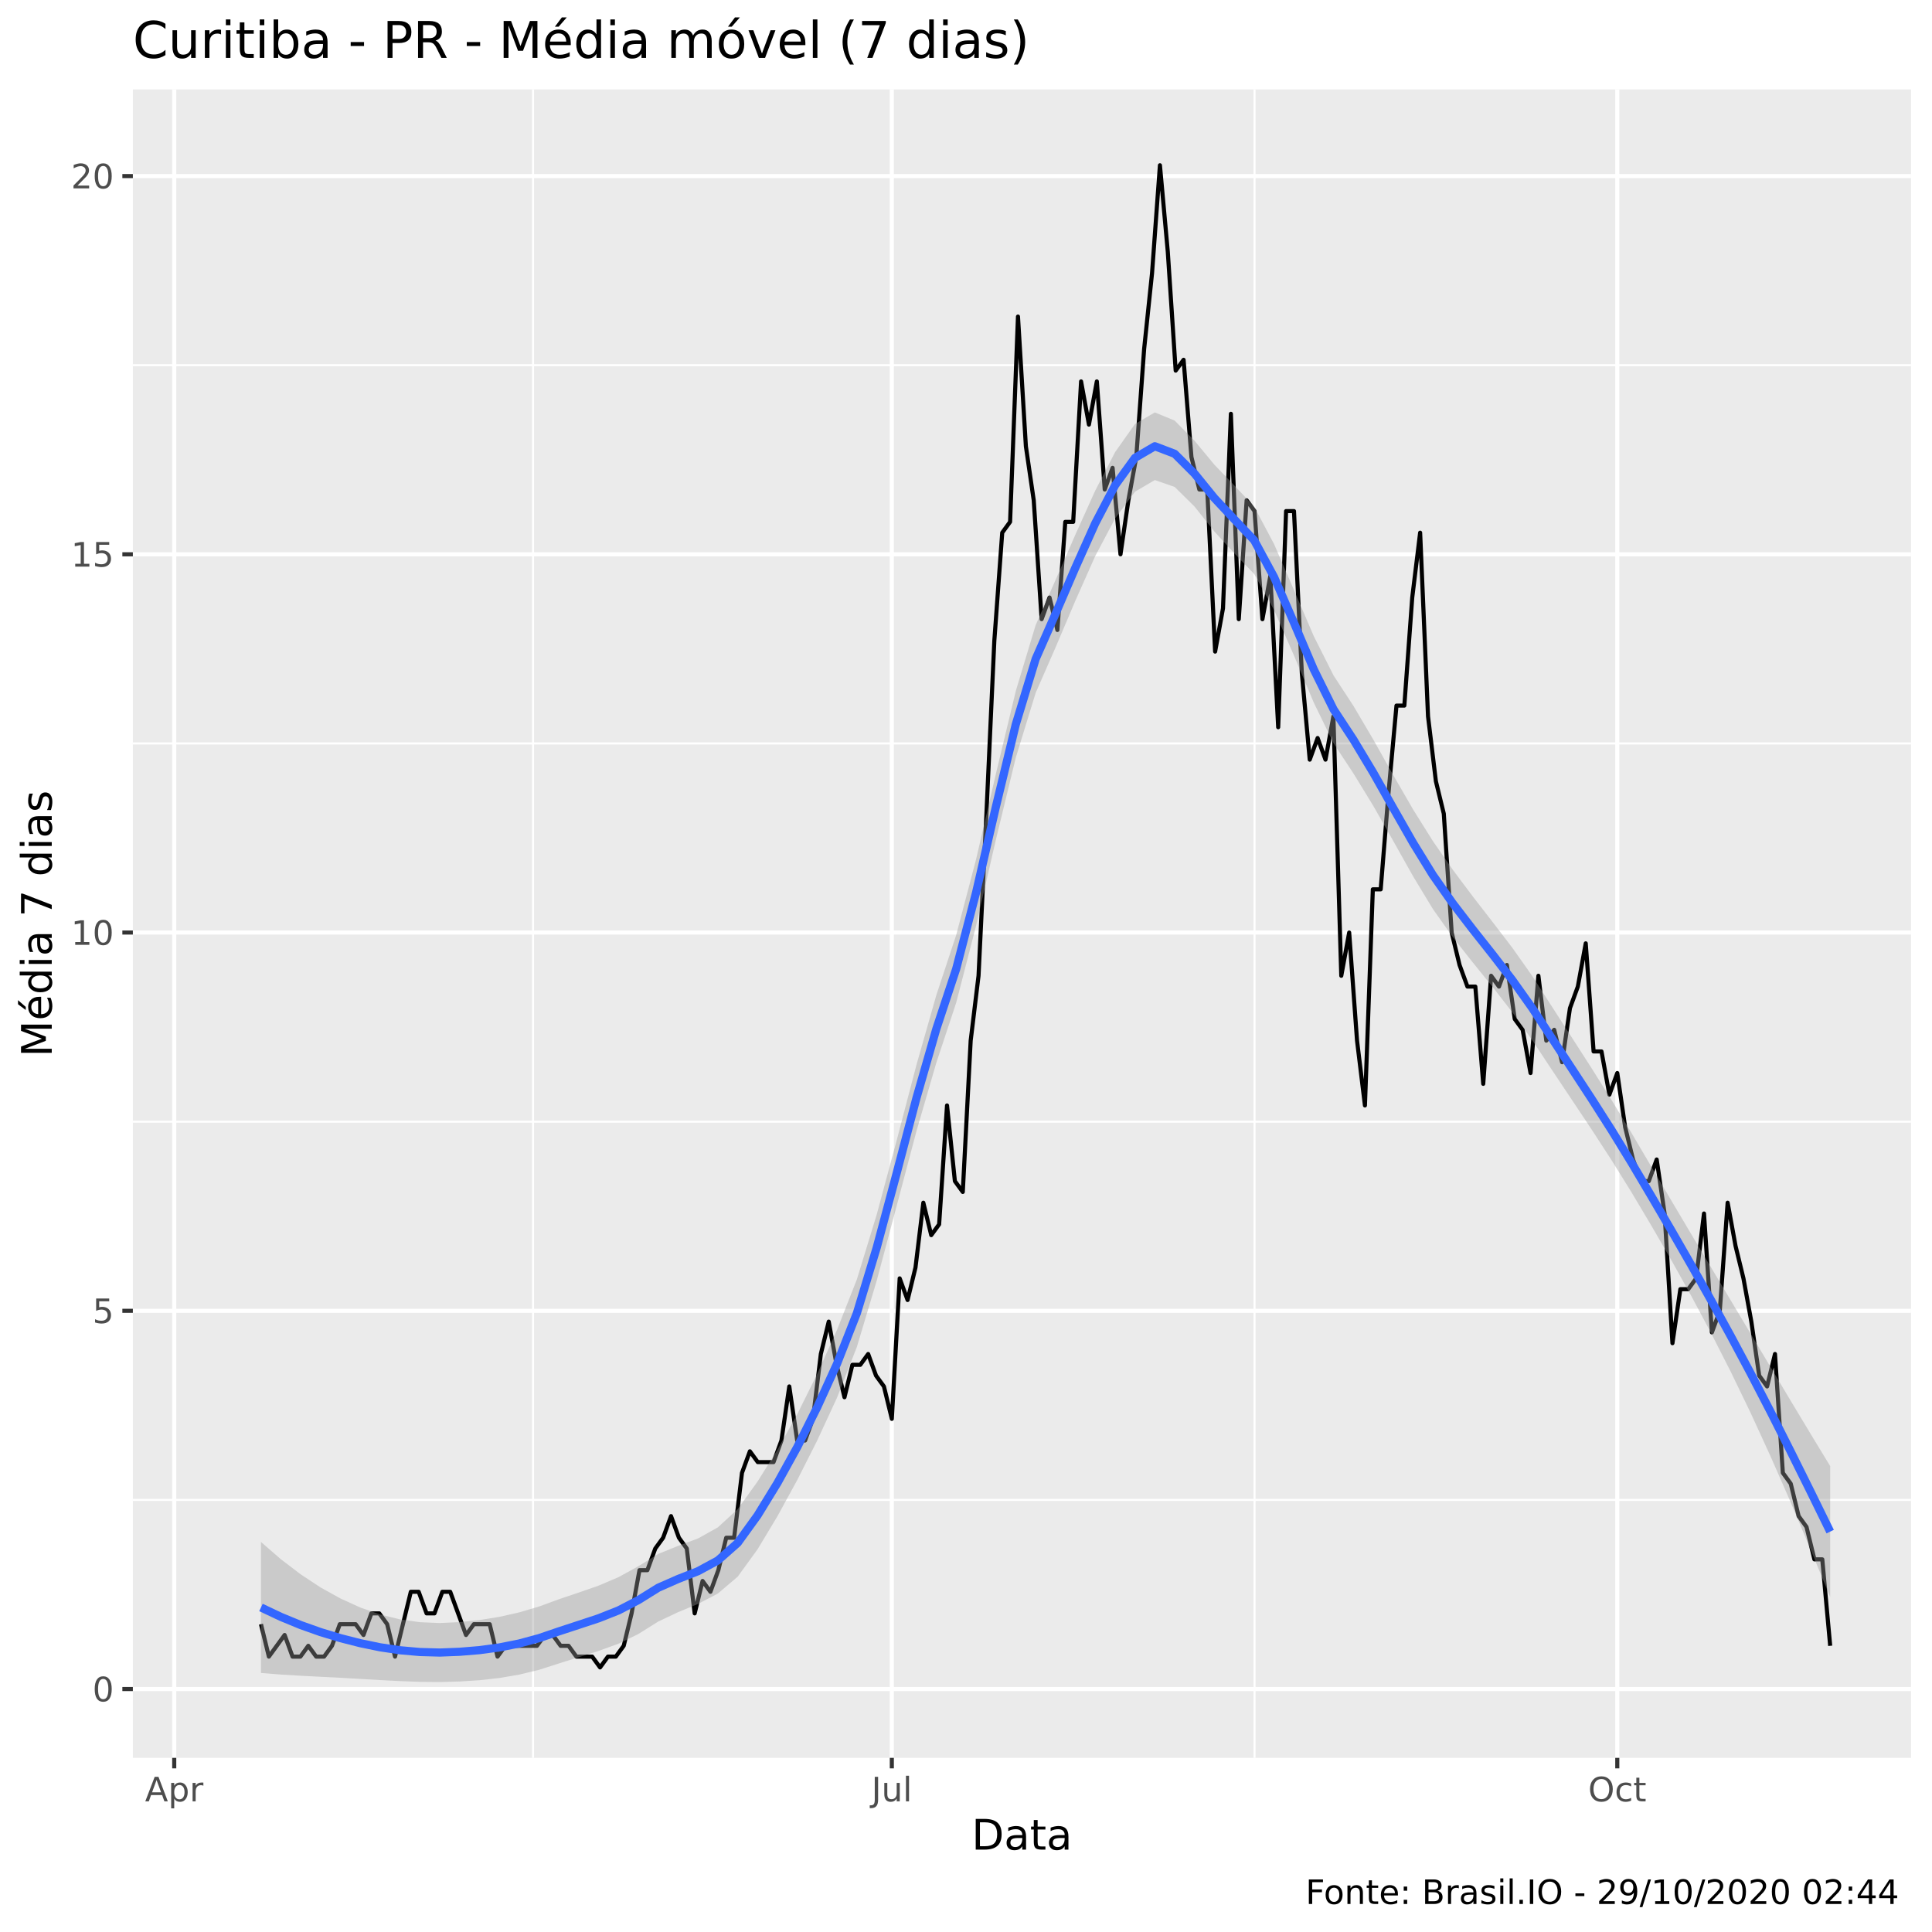
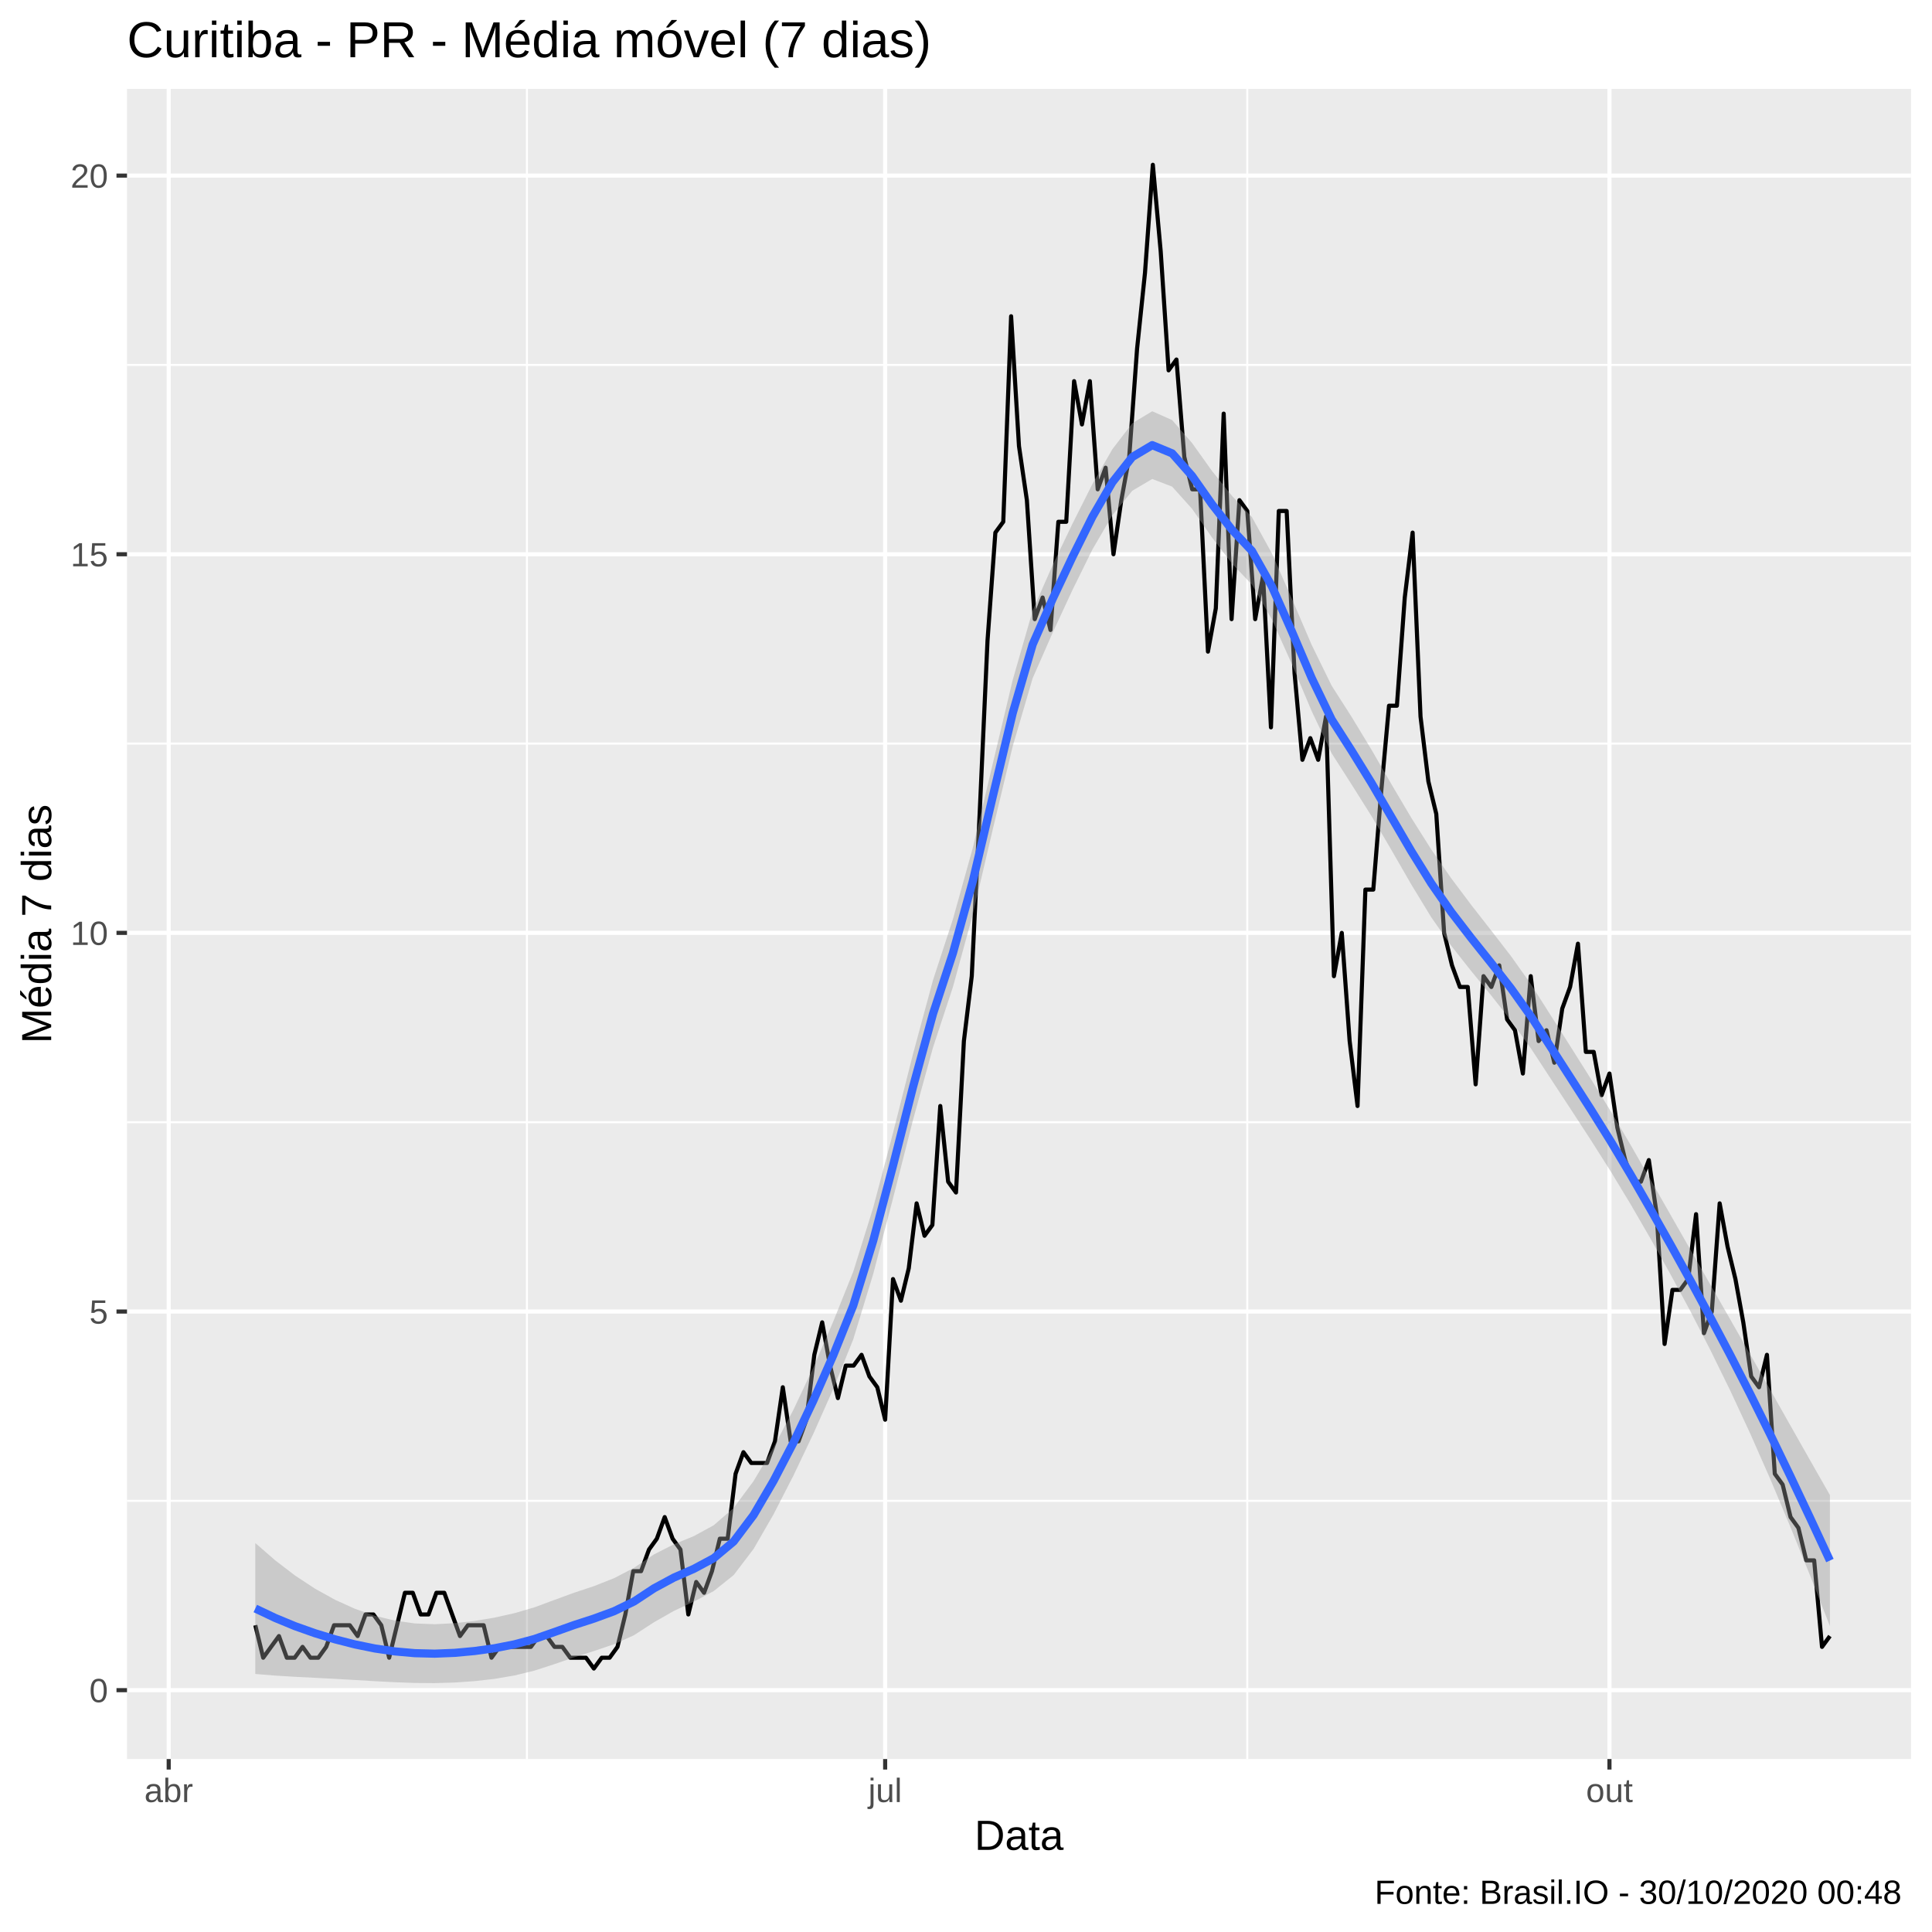
<svg xmlns="http://www.w3.org/2000/svg" viewBox="0 0 504.00 504.00">
  <defs>
    <style type="text/css">
    line, polyline, polygon, path, rect, circle {
      fill: none;
      stroke: #000000;
      stroke-linecap: round;
      stroke-linejoin: round;
      stroke-miterlimit: 10.00;
    }
  </style>
  </defs>
  <rect width="100%" height="100%" style="stroke: none; fill: #FFFFFF;" />
-   <rect x="0" y="0.00" width="504.00" height="504.00" style="stroke-width: 1.07; stroke: #FFFFFF; fill: #FFFFFF;" />
+   <rect x="0.00" y="0.00" width="504.00" height="504.00" style="stroke-width: 1.07; stroke: #FFFFFF; fill: #FFFFFF;" />
  <defs>
-     <clipPath id="cpMzQuNjZ8NDk4LjUyfDQ1OC41N3wyMy4zMw==">
-       <rect x="34.66" y="23.33" width="463.87" height="435.24" />
+     <clipPath id="cpMzMuMTN8NDk4LjUyfDQ1OC44OHwyMy4xOQ==">
+       <rect x="33.13" y="23.19" width="465.39" height="435.69" />
    </clipPath>
  </defs>
-   <rect x="34.66" y="23.33" width="463.87" height="435.24" style="stroke-width: 1.07; stroke: none; fill: #EBEBEB;" clip-path="url(#cpMzQuNjZ8NDk4LjUyfDQ1OC41N3wyMy4zMw==)" />
-   <polyline points="34.66,391.28 498.52,391.28 " style="stroke-width: 0.53; stroke: #FFFFFF; stroke-linecap: butt;" clip-path="url(#cpMzQuNjZ8NDk4LjUyfDQ1OC41N3wyMy4zMw==)" />
-   <polyline points="34.66,292.61 498.52,292.61 " style="stroke-width: 0.53; stroke: #FFFFFF; stroke-linecap: butt;" clip-path="url(#cpMzQuNjZ8NDk4LjUyfDQ1OC41N3wyMy4zMw==)" />
-   <polyline points="34.66,193.94 498.52,193.94 " style="stroke-width: 0.53; stroke: #FFFFFF; stroke-linecap: butt;" clip-path="url(#cpMzQuNjZ8NDk4LjUyfDQ1OC41N3wyMy4zMw==)" />
-   <polyline points="34.66,95.27 498.52,95.27 " style="stroke-width: 0.53; stroke: #FFFFFF; stroke-linecap: butt;" clip-path="url(#cpMzQuNjZ8NDk4LjUyfDQ1OC41N3wyMy4zMw==)" />
-   <polyline points="139.05,458.57 139.05,23.33 " style="stroke-width: 0.53; stroke: #FFFFFF; stroke-linecap: butt;" clip-path="url(#cpMzQuNjZ8NDk4LjUyfDQ1OC41N3wyMy4zMw==)" />
-   <polyline points="327.27,458.57 327.27,23.33 " style="stroke-width: 0.53; stroke: #FFFFFF; stroke-linecap: butt;" clip-path="url(#cpMzQuNjZ8NDk4LjUyfDQ1OC41N3wyMy4zMw==)" />
-   <polyline points="34.66,440.62 498.52,440.62 " style="stroke-width: 1.07; stroke: #FFFFFF; stroke-linecap: butt;" clip-path="url(#cpMzQuNjZ8NDk4LjUyfDQ1OC41N3wyMy4zMw==)" />
-   <polyline points="34.66,341.95 498.52,341.95 " style="stroke-width: 1.07; stroke: #FFFFFF; stroke-linecap: butt;" clip-path="url(#cpMzQuNjZ8NDk4LjUyfDQ1OC41N3wyMy4zMw==)" />
-   <polyline points="34.66,243.27 498.52,243.27 " style="stroke-width: 1.07; stroke: #FFFFFF; stroke-linecap: butt;" clip-path="url(#cpMzQuNjZ8NDk4LjUyfDQ1OC41N3wyMy4zMw==)" />
-   <polyline points="34.66,144.60 498.52,144.60 " style="stroke-width: 1.07; stroke: #FFFFFF; stroke-linecap: butt;" clip-path="url(#cpMzQuNjZ8NDk4LjUyfDQ1OC41N3wyMy4zMw==)" />
-   <polyline points="34.66,45.93 498.52,45.93 " style="stroke-width: 1.07; stroke: #FFFFFF; stroke-linecap: butt;" clip-path="url(#cpMzQuNjZ8NDk4LjUyfDQ1OC41N3wyMy4zMw==)" />
-   <polyline points="45.45,458.57 45.45,23.33 " style="stroke-width: 1.07; stroke: #FFFFFF; stroke-linecap: butt;" clip-path="url(#cpMzQuNjZ8NDk4LjUyfDQ1OC41N3wyMy4zMw==)" />
-   <polyline points="232.65,458.57 232.65,23.33 " style="stroke-width: 1.07; stroke: #FFFFFF; stroke-linecap: butt;" clip-path="url(#cpMzQuNjZ8NDk4LjUyfDQ1OC41N3wyMy4zMw==)" />
-   <polyline points="421.90,458.57 421.90,23.33 " style="stroke-width: 1.07; stroke: #FFFFFF; stroke-linecap: butt;" clip-path="url(#cpMzQuNjZ8NDk4LjUyfDQ1OC41N3wyMy4zMw==)" />
-   <polyline points="68.08,423.70 70.14,432.16 72.20,429.34 74.25,426.52 76.31,432.16 78.37,432.16 80.42,429.34 82.48,432.16 84.54,432.16 86.60,429.34 88.65,423.70 90.71,423.70 92.77,423.70 94.82,426.52 96.88,420.88 98.94,420.88 101.00,423.70 103.05,432.16 105.11,423.70 107.17,415.25 109.22,415.25 111.28,420.88 113.34,420.88 115.39,415.25 117.45,415.25 119.51,420.88 121.57,426.52 123.62,423.70 125.68,423.70 127.74,423.70 129.79,432.16 131.85,429.34 133.91,429.34 135.97,429.34 138.02,429.34 140.08,429.34 142.14,426.52 144.19,426.52 146.25,429.34 148.31,429.34 150.36,432.16 152.42,432.16 154.48,432.16 156.54,434.98 158.59,432.16 160.65,432.16 162.71,429.34 164.76,420.88 166.82,409.61 168.88,409.61 170.94,403.97 172.99,401.15 175.05,395.51 177.11,401.15 179.16,403.97 181.22,420.88 183.28,412.43 185.33,415.25 187.39,409.61 189.45,401.15 191.51,401.15 193.56,384.23 195.62,378.60 197.68,381.42 199.73,381.42 201.79,381.42 203.85,375.78 205.90,361.68 207.96,375.78 210.02,375.78 212.08,370.14 214.13,353.22 216.19,344.77 218.25,356.04 220.30,364.50 222.36,356.04 224.42,356.04 226.48,353.22 228.53,358.86 230.59,361.68 232.65,370.14 234.70,333.49 236.76,339.13 238.82,330.67 240.87,313.75 242.93,322.21 244.99,319.39 247.05,288.38 249.10,308.12 251.16,310.94 253.22,271.47 255.27,254.55 257.33,212.26 259.39,167.16 261.45,138.96 263.50,136.14 265.56,82.58 267.62,116.41 269.67,130.51 271.73,161.52 273.79,155.88 275.84,164.34 277.90,136.14 279.96,136.14 282.02,99.50 284.07,110.77 286.13,99.50 288.19,127.69 290.24,122.05 292.30,144.60 294.36,130.51 296.42,119.23 298.47,91.04 300.53,71.30 302.59,43.11 304.64,65.66 306.70,96.68 308.76,93.86 310.81,119.23 312.87,127.69 314.93,127.69 316.99,169.98 319.04,158.70 321.10,107.95 323.16,161.52 325.21,130.51 327.27,133.33 329.33,161.52 331.39,150.24 333.44,189.71 335.50,133.33 337.56,133.33 339.61,175.61 341.67,198.17 343.73,192.53 345.78,198.17 347.84,186.89 349.90,254.55 351.96,243.27 354.01,271.47 356.07,288.38 358.13,232.00 360.18,232.00 362.24,206.62 364.30,184.07 366.35,184.07 368.41,155.88 370.47,138.96 372.53,186.89 374.58,203.81 376.64,212.26 378.70,243.27 380.75,251.73 382.81,257.37 384.87,257.37 386.93,282.74 388.98,254.55 391.04,257.37 393.10,251.73 395.15,265.83 397.21,268.65 399.27,279.92 401.32,254.55 403.38,271.47 405.44,268.65 407.50,277.10 409.55,263.01 411.61,257.37 413.67,246.09 415.72,274.29 417.78,274.29 419.84,285.56 421.90,279.92 423.95,294.02 426.01,302.48 428.07,308.12 430.12,308.12 432.18,302.48 434.24,316.57 436.29,350.40 438.35,336.31 440.41,336.31 442.47,333.49 444.52,316.57 446.58,347.58 448.64,341.95 450.69,313.75 452.75,325.03 454.81,333.49 456.87,344.77 458.92,358.86 460.98,361.68 463.04,353.22 465.09,384.23 467.15,387.05 469.21,395.51 471.26,398.33 473.32,406.79 475.38,406.79 477.44,429.34 " style="stroke-width: 1.07; stroke-linecap: butt;" clip-path="url(#cpMzQuNjZ8NDk4LjUyfDQ1OC41N3wyMy4zMw==)" />
-   <polygon points="68.08,402.25 73.26,406.75 78.45,410.70 83.63,414.12 88.81,416.99 93.99,419.35 99.17,421.17 104.35,422.45 109.54,423.18 114.72,423.40 119.90,423.16 125.08,422.62 130.26,421.79 135.44,420.62 140.63,419.09 145.81,417.19 150.99,415.44 156.17,413.64 161.35,411.43 166.53,408.59 171.72,405.37 176.90,403.27 182.08,401.34 187.26,398.45 192.44,393.69 197.62,386.49 202.81,378.19 207.99,368.90 213.17,358.46 218.35,346.93 223.53,333.76 228.71,316.83 233.90,297.55 239.08,277.78 244.26,259.60 249.44,243.93 254.62,224.21 259.80,201.86 264.99,180.26 270.17,163.07 275.35,151.32 280.53,139.48 285.71,127.99 290.90,117.94 296.08,110.61 301.26,107.59 306.44,109.72 311.62,114.98 316.80,121.23 321.99,126.63 327.17,132.15 332.35,141.90 337.53,153.85 342.71,165.92 347.89,176.22 353.08,184.16 358.26,192.95 363.44,202.18 368.62,211.14 373.80,219.42 378.98,226.88 384.17,233.81 389.35,240.49 394.53,247.26 399.71,254.59 404.89,262.66 410.07,270.69 415.26,278.76 420.44,287.01 425.62,295.57 430.80,304.37 435.98,313.15 441.16,321.90 446.35,330.61 451.53,339.28 456.71,347.95 461.89,356.63 467.07,365.30 472.25,373.92 477.44,382.46 477.44,416.64 472.25,404.01 467.07,391.75 461.89,379.93 456.71,368.63 451.53,357.91 446.35,347.72 441.16,338.00 435.98,328.70 430.80,319.75 425.62,311.05 420.44,302.71 415.26,294.73 410.07,286.93 404.89,279.17 399.71,271.34 394.53,264.09 389.35,257.43 384.17,251.03 378.98,244.45 373.80,237.14 368.62,228.58 363.44,219.35 358.26,210.24 353.08,201.78 347.89,193.90 342.71,183.26 337.53,170.94 332.35,159.11 327.17,149.72 321.99,144.34 316.80,138.65 311.62,132.15 306.44,127.03 301.26,125.23 296.08,128.27 290.90,135.25 285.71,145.07 280.53,156.71 275.35,168.92 270.17,180.76 264.99,197.65 259.80,219.03 254.62,241.54 249.44,261.59 244.26,277.24 239.08,295.07 233.90,314.63 228.71,334.09 223.53,351.38 218.35,364.62 213.17,375.82 207.99,386.07 202.81,395.54 197.62,404.17 192.44,411.31 187.26,415.71 182.08,418.42 176.90,420.56 171.72,423.01 166.53,426.26 161.35,428.79 156.17,430.67 150.99,432.30 145.81,433.94 140.63,435.60 135.44,436.86 130.26,437.74 125.08,438.32 119.90,438.65 114.72,438.79 109.54,438.74 104.35,438.55 99.17,438.28 93.99,437.98 88.81,437.68 83.63,437.42 78.45,437.15 73.26,436.84 68.08,436.43 " style="stroke-width: 0.00; stroke: none; fill: #999999; fill-opacity: 0.40;" clip-path="url(#cpMzQuNjZ8NDk4LjUyfDQ1OC41N3wyMy4zMw==)" />
-   <polyline points="68.08,402.25 73.26,406.75 78.45,410.70 83.63,414.12 88.81,416.99 93.99,419.35 99.17,421.17 104.35,422.45 109.54,423.18 114.72,423.40 119.90,423.16 125.08,422.62 130.26,421.79 135.44,420.62 140.63,419.09 145.81,417.19 150.99,415.44 156.17,413.64 161.35,411.43 166.53,408.59 171.72,405.37 176.90,403.27 182.08,401.34 187.26,398.45 192.44,393.69 197.62,386.49 202.81,378.19 207.99,368.90 213.17,358.46 218.35,346.93 223.53,333.76 228.71,316.83 233.90,297.55 239.08,277.78 244.26,259.60 249.44,243.93 254.62,224.21 259.80,201.86 264.99,180.26 270.17,163.07 275.35,151.32 280.53,139.48 285.71,127.99 290.90,117.94 296.08,110.61 301.26,107.59 306.44,109.72 311.62,114.98 316.80,121.23 321.99,126.63 327.17,132.15 332.35,141.90 337.53,153.85 342.71,165.92 347.89,176.22 353.08,184.16 358.26,192.95 363.44,202.18 368.62,211.14 373.80,219.42 378.98,226.88 384.17,233.81 389.35,240.49 394.53,247.26 399.71,254.59 404.89,262.66 410.07,270.69 415.26,278.76 420.44,287.01 425.62,295.57 430.80,304.37 435.98,313.15 441.16,321.90 446.35,330.61 451.53,339.28 456.71,347.95 461.89,356.63 467.07,365.30 472.25,373.92 477.44,382.46 " style="stroke-width: 2.13; stroke: none;" clip-path="url(#cpMzQuNjZ8NDk4LjUyfDQ1OC41N3wyMy4zMw==)" />
-   <polyline points="477.44,416.64 472.25,404.01 467.07,391.75 461.89,379.93 456.71,368.63 451.53,357.91 446.35,347.72 441.16,338.00 435.98,328.70 430.80,319.75 425.62,311.05 420.44,302.71 415.26,294.73 410.07,286.93 404.89,279.17 399.71,271.34 394.53,264.09 389.35,257.43 384.17,251.03 378.98,244.45 373.80,237.14 368.62,228.58 363.44,219.35 358.26,210.24 353.08,201.78 347.89,193.90 342.71,183.26 337.53,170.94 332.35,159.11 327.17,149.72 321.99,144.34 316.80,138.65 311.62,132.15 306.44,127.03 301.26,125.23 296.08,128.27 290.90,135.25 285.71,145.07 280.53,156.71 275.35,168.92 270.17,180.76 264.99,197.65 259.80,219.03 254.62,241.54 249.44,261.59 244.26,277.24 239.08,295.07 233.90,314.63 228.71,334.09 223.53,351.38 218.35,364.62 213.17,375.82 207.99,386.07 202.81,395.54 197.62,404.17 192.44,411.31 187.26,415.71 182.08,418.42 176.90,420.56 171.72,423.01 166.53,426.26 161.35,428.79 156.17,430.67 150.99,432.30 145.81,433.94 140.63,435.60 135.44,436.86 130.26,437.74 125.08,438.32 119.90,438.65 114.72,438.79 109.54,438.74 104.35,438.55 99.17,438.28 93.99,437.98 88.81,437.68 83.63,437.42 78.45,437.15 73.26,436.84 68.08,436.43 " style="stroke-width: 2.13; stroke: none;" clip-path="url(#cpMzQuNjZ8NDk4LjUyfDQ1OC41N3wyMy4zMw==)" />
-   <polyline points="68.08,419.34 73.26,421.79 78.45,423.93 83.63,425.77 88.81,427.34 93.99,428.66 99.17,429.73 104.35,430.50 109.54,430.96 114.72,431.10 119.90,430.90 125.08,430.47 130.26,429.77 135.44,428.74 140.63,427.34 145.81,425.57 150.99,423.87 156.17,422.16 161.35,420.11 166.53,417.42 171.72,414.19 176.90,411.91 182.08,409.88 187.26,407.08 192.44,402.50 197.62,395.33 202.81,386.87 207.99,377.49 213.17,367.14 218.35,355.77 223.53,342.57 228.71,325.46 233.90,306.09 239.08,286.42 244.26,268.42 249.44,252.76 254.62,232.88 259.80,210.44 264.99,188.96 270.17,171.91 275.35,160.12 280.53,148.09 285.71,136.53 290.90,126.59 296.08,119.44 301.26,116.41 306.44,118.38 311.62,123.56 316.80,129.94 321.99,135.48 327.17,140.94 332.35,150.50 337.53,162.40 342.71,174.59 347.89,185.06 353.08,192.97 358.26,201.60 363.44,210.77 368.62,219.86 373.80,228.28 378.98,235.66 384.17,242.42 389.35,248.96 394.53,255.68 399.71,262.97 404.89,270.91 410.07,278.81 415.26,286.74 420.44,294.86 425.62,303.31 430.80,312.06 435.98,320.93 441.16,329.95 446.35,339.16 451.53,348.59 456.71,358.29 461.89,368.28 467.07,378.53 472.25,388.96 477.44,399.55 " style="stroke-width: 2.13; stroke: #3366FF; stroke-linecap: butt;" clip-path="url(#cpMzQuNjZ8NDk4LjUyfDQ1OC41N3wyMy4zMw==)" />
+   <rect x="33.13" y="23.19" width="465.39" height="435.69" style="stroke-width: 1.07; stroke: none; fill: #EBEBEB;" clip-path="url(#cpMzMuMTN8NDk4LjUyfDQ1OC44OHwyMy4xOQ==)" />
+   <polyline points="33.13,391.53 498.52,391.53 " style="stroke-width: 0.53; stroke: #FFFFFF; stroke-linecap: butt;" clip-path="url(#cpMzMuMTN8NDk4LjUyfDQ1OC44OHwyMy4xOQ==)" />
+   <polyline points="33.13,292.75 498.52,292.75 " style="stroke-width: 0.53; stroke: #FFFFFF; stroke-linecap: butt;" clip-path="url(#cpMzMuMTN8NDk4LjUyfDQ1OC44OHwyMy4xOQ==)" />
+   <polyline points="33.13,193.98 498.52,193.98 " style="stroke-width: 0.53; stroke: #FFFFFF; stroke-linecap: butt;" clip-path="url(#cpMzMuMTN8NDk4LjUyfDQ1OC44OHwyMy4xOQ==)" />
+   <polyline points="33.13,95.20 498.52,95.20 " style="stroke-width: 0.53; stroke: #FFFFFF; stroke-linecap: butt;" clip-path="url(#cpMzMuMTN8NDk4LjUyfDQ1OC44OHwyMy4xOQ==)" />
+   <polyline points="137.46,458.88 137.46,23.19 " style="stroke-width: 0.53; stroke: #FFFFFF; stroke-linecap: butt;" clip-path="url(#cpMzMuMTN8NDk4LjUyfDQ1OC44OHwyMy4xOQ==)" />
+   <polyline points="325.38,458.88 325.38,23.19 " style="stroke-width: 0.53; stroke: #FFFFFF; stroke-linecap: butt;" clip-path="url(#cpMzMuMTN8NDk4LjUyfDQ1OC44OHwyMy4xOQ==)" />
+   <polyline points="33.13,440.91 498.52,440.91 " style="stroke-width: 1.07; stroke: #FFFFFF; stroke-linecap: butt;" clip-path="url(#cpMzMuMTN8NDk4LjUyfDQ1OC44OHwyMy4xOQ==)" />
+   <polyline points="33.13,342.14 498.52,342.14 " style="stroke-width: 1.07; stroke: #FFFFFF; stroke-linecap: butt;" clip-path="url(#cpMzMuMTN8NDk4LjUyfDQ1OC44OHwyMy4xOQ==)" />
+   <polyline points="33.13,243.36 498.52,243.36 " style="stroke-width: 1.07; stroke: #FFFFFF; stroke-linecap: butt;" clip-path="url(#cpMzMuMTN8NDk4LjUyfDQ1OC44OHwyMy4xOQ==)" />
+   <polyline points="33.13,144.59 498.52,144.59 " style="stroke-width: 1.07; stroke: #FFFFFF; stroke-linecap: butt;" clip-path="url(#cpMzMuMTN8NDk4LjUyfDQ1OC44OHwyMy4xOQ==)" />
+   <polyline points="33.13,45.81 498.52,45.81 " style="stroke-width: 1.07; stroke: #FFFFFF; stroke-linecap: butt;" clip-path="url(#cpMzMuMTN8NDk4LjUyfDQ1OC44OHwyMy4xOQ==)" />
+   <polyline points="44.01,458.88 44.01,23.19 " style="stroke-width: 1.07; stroke: #FFFFFF; stroke-linecap: butt;" clip-path="url(#cpMzMuMTN8NDk4LjUyfDQ1OC44OHwyMy4xOQ==)" />
+   <polyline points="230.91,458.88 230.91,23.19 " style="stroke-width: 1.07; stroke: #FFFFFF; stroke-linecap: butt;" clip-path="url(#cpMzMuMTN8NDk4LjUyfDQ1OC44OHwyMy4xOQ==)" />
+   <polyline points="419.86,458.88 419.86,23.19 " style="stroke-width: 1.07; stroke: #FFFFFF; stroke-linecap: butt;" clip-path="url(#cpMzMuMTN8NDk4LjUyfDQ1OC44OHwyMy4xOQ==)" />
+   <polyline points="66.60,423.98 68.66,432.45 70.71,429.62 72.77,426.80 74.82,432.45 76.87,432.45 78.93,429.62 80.98,432.45 83.04,432.45 85.09,429.62 87.14,423.98 89.20,423.98 91.25,423.98 93.30,426.80 95.36,421.16 97.41,421.16 99.47,423.98 101.52,432.45 103.57,423.98 105.63,415.51 107.68,415.51 109.73,421.16 111.79,421.16 113.84,415.51 115.90,415.51 117.95,421.16 120.00,426.80 122.06,423.98 124.11,423.98 126.17,423.98 128.22,432.45 130.27,429.62 132.33,429.62 134.38,429.62 136.43,429.62 138.49,429.62 140.54,426.80 142.60,426.80 144.65,429.62 146.70,429.62 148.76,432.45 150.81,432.45 152.86,432.45 154.92,435.27 156.97,432.45 159.03,432.45 161.08,429.62 163.13,421.16 165.19,409.87 167.24,409.87 169.30,404.23 171.35,401.40 173.40,395.76 175.46,401.40 177.51,404.23 179.56,421.16 181.62,412.69 183.67,415.51 185.73,409.87 187.78,401.40 189.83,401.40 191.89,384.47 193.94,378.83 195.99,381.65 198.05,381.65 200.10,381.65 202.16,376.00 204.21,361.89 206.26,376.00 208.32,376.00 210.37,370.36 212.43,353.43 214.48,344.96 216.53,356.25 218.59,364.72 220.64,356.25 222.69,356.25 224.75,353.43 226.80,359.07 228.86,361.89 230.91,370.36 232.96,333.67 235.02,339.32 237.07,330.85 239.12,313.92 241.18,322.38 243.23,319.56 245.29,288.52 247.34,308.27 249.39,311.09 251.45,271.58 253.50,254.65 255.56,212.32 257.61,167.16 259.66,138.94 261.72,136.12 263.77,82.50 265.82,116.37 267.88,130.48 269.93,161.52 271.99,155.88 274.04,164.34 276.09,136.12 278.15,136.12 280.20,99.43 282.25,110.72 284.31,99.43 286.36,127.65 288.42,122.01 290.47,144.59 292.52,130.48 294.58,119.19 296.63,90.97 298.69,71.21 300.74,42.99 302.79,65.57 304.85,96.61 306.90,93.79 308.95,119.19 311.01,127.65 313.06,127.65 315.12,169.99 317.17,158.70 319.22,107.90 321.28,161.52 323.33,130.48 325.38,133.30 327.44,161.52 329.49,150.23 331.55,189.74 333.60,133.30 335.65,133.30 337.71,175.63 339.76,198.21 341.82,192.56 343.87,198.21 345.92,186.92 347.98,254.65 350.03,243.36 352.08,271.58 354.14,288.52 356.19,232.07 358.25,232.07 360.30,206.67 362.35,184.10 364.41,184.10 366.46,155.88 368.51,138.94 370.57,186.92 372.62,203.85 374.68,212.32 376.73,243.36 378.78,251.83 380.84,257.47 382.89,257.47 384.95,282.87 387.00,254.65 389.05,257.47 391.11,251.83 393.16,265.94 395.21,268.76 397.27,280.05 399.32,254.65 401.38,271.58 403.43,268.76 405.48,277.23 407.54,263.12 409.59,257.47 411.64,246.18 413.70,274.41 415.75,274.41 417.81,285.70 419.86,280.05 421.91,294.16 423.97,302.63 426.02,308.27 428.07,308.27 430.13,302.63 432.18,316.74 434.24,350.60 436.29,336.49 438.34,336.49 440.40,333.67 442.45,316.74 444.51,347.78 446.56,342.14 448.61,313.92 450.67,325.21 452.72,333.67 454.77,344.96 456.83,359.07 458.88,361.89 460.94,353.43 462.99,384.47 465.04,387.29 467.10,395.76 469.15,398.58 471.20,407.05 473.26,407.05 475.31,429.62 477.37,426.80 " style="stroke-width: 1.07; stroke-linecap: butt;" clip-path="url(#cpMzMuMTN8NDk4LjUyfDQ1OC44OHwyMy4xOQ==)" />
+   <polygon points="66.60,402.53 71.80,407.05 77.00,411.03 82.20,414.45 87.40,417.33 92.60,419.69 97.80,421.51 103.00,422.77 108.20,423.50 113.40,423.71 118.60,423.44 123.80,422.85 129.00,421.99 134.20,420.83 139.40,419.31 144.60,417.38 149.80,415.48 155.00,413.75 160.20,411.70 165.40,408.99 170.60,405.50 175.79,402.86 180.99,400.73 186.19,397.89 191.39,393.37 196.59,386.36 201.79,377.61 206.99,367.75 212.19,356.71 217.39,344.70 222.59,331.72 227.79,315.03 232.99,295.43 238.19,274.91 243.39,255.69 248.59,239.78 253.79,221.12 258.99,199.18 264.19,177.36 269.39,159.28 274.59,147.45 279.78,136.61 284.98,126.26 290.18,117.19 295.38,110.42 300.58,107.28 305.78,109.59 310.98,115.58 316.18,122.87 321.38,129.35 326.58,134.89 331.78,144.32 336.98,156.12 342.18,168.24 347.38,178.86 352.58,186.99 357.78,195.58 362.98,204.58 368.18,213.37 373.38,221.61 378.58,229.12 383.78,236.05 388.97,242.69 394.17,249.42 399.37,256.75 404.57,264.93 409.77,273.13 414.97,281.39 420.17,289.85 425.37,298.66 430.57,307.76 435.77,316.88 440.97,325.99 446.17,335.10 451.37,344.20 456.57,353.32 461.77,362.51 466.97,371.71 472.17,380.89 477.37,390.02 477.37,424.19 472.17,410.94 466.97,398.11 461.77,385.75 456.57,373.95 451.37,362.77 446.17,352.16 440.97,342.06 435.77,332.41 430.57,323.13 425.37,314.14 420.17,305.56 414.97,297.36 409.77,289.38 404.57,281.45 399.37,273.50 394.17,266.25 388.97,259.64 383.78,253.30 378.58,246.72 373.38,239.30 368.18,230.76 362.98,221.74 357.78,212.89 352.58,204.63 347.38,196.50 342.18,185.52 336.98,173.19 331.78,161.57 326.58,152.50 321.38,147.02 316.18,140.22 310.98,132.74 305.78,126.95 300.58,124.95 295.38,128.02 290.18,134.43 284.98,143.34 279.78,153.90 274.59,165.09 269.39,176.93 264.19,194.67 258.99,216.34 253.79,238.51 248.59,257.48 243.39,273.26 238.19,292.11 232.99,312.51 227.79,332.36 222.59,349.39 217.39,362.30 212.19,373.99 206.99,384.92 201.79,395.05 196.59,404.07 191.39,410.89 186.19,415.06 180.99,417.82 175.79,420.24 170.60,423.20 165.40,426.57 160.20,428.91 155.00,430.69 149.80,432.34 144.60,434.13 139.40,435.82 134.20,437.08 129.00,437.97 123.80,438.56 118.60,438.92 113.40,439.07 108.20,439.03 103.00,438.84 97.80,438.57 92.60,438.26 87.40,437.96 82.20,437.69 77.00,437.43 71.80,437.11 66.60,436.69 " style="stroke-width: 0.00; stroke: none; fill: #999999; fill-opacity: 0.40;" clip-path="url(#cpMzMuMTN8NDk4LjUyfDQ1OC44OHwyMy4xOQ==)" />
+   <polyline points="66.60,402.53 71.80,407.05 77.00,411.03 82.20,414.45 87.40,417.33 92.60,419.69 97.80,421.51 103.00,422.77 108.20,423.50 113.40,423.71 118.60,423.44 123.80,422.85 129.00,421.99 134.20,420.83 139.40,419.31 144.60,417.38 149.80,415.48 155.00,413.75 160.20,411.70 165.40,408.99 170.60,405.50 175.79,402.86 180.99,400.73 186.19,397.89 191.39,393.37 196.59,386.36 201.79,377.61 206.99,367.75 212.19,356.71 217.39,344.70 222.59,331.72 227.79,315.03 232.99,295.43 238.19,274.91 243.39,255.69 248.59,239.78 253.79,221.12 258.99,199.18 264.19,177.36 269.39,159.28 274.59,147.45 279.78,136.61 284.98,126.26 290.18,117.19 295.38,110.42 300.58,107.28 305.78,109.59 310.98,115.58 316.18,122.87 321.38,129.35 326.58,134.89 331.78,144.32 336.98,156.12 342.18,168.24 347.38,178.86 352.58,186.99 357.78,195.58 362.98,204.58 368.18,213.37 373.38,221.61 378.58,229.12 383.78,236.05 388.97,242.69 394.17,249.42 399.37,256.75 404.57,264.93 409.77,273.13 414.97,281.39 420.17,289.85 425.37,298.66 430.57,307.76 435.77,316.88 440.97,325.99 446.17,335.10 451.37,344.20 456.57,353.32 461.77,362.51 466.97,371.71 472.17,380.89 477.37,390.02 " style="stroke-width: 2.13; stroke: none;" clip-path="url(#cpMzMuMTN8NDk4LjUyfDQ1OC44OHwyMy4xOQ==)" />
+   <polyline points="477.37,424.19 472.17,410.94 466.97,398.11 461.77,385.75 456.57,373.95 451.37,362.77 446.17,352.16 440.97,342.06 435.77,332.41 430.57,323.13 425.37,314.14 420.17,305.56 414.97,297.36 409.77,289.38 404.57,281.45 399.37,273.50 394.17,266.25 388.97,259.64 383.78,253.30 378.58,246.72 373.38,239.30 368.18,230.76 362.98,221.74 357.78,212.89 352.58,204.63 347.38,196.50 342.18,185.52 336.98,173.19 331.78,161.57 326.58,152.50 321.38,147.02 316.18,140.22 310.98,132.74 305.78,126.95 300.58,124.95 295.38,128.02 290.18,134.43 284.98,143.34 279.78,153.90 274.59,165.09 269.39,176.93 264.19,194.67 258.99,216.34 253.79,238.51 248.59,257.48 243.39,273.26 238.19,292.11 232.99,312.51 227.79,332.36 222.59,349.39 217.39,362.30 212.19,373.99 206.99,384.92 201.79,395.05 196.59,404.07 191.39,410.89 186.19,415.06 180.99,417.82 175.79,420.24 170.60,423.20 165.40,426.57 160.20,428.91 155.00,430.69 149.80,432.34 144.60,434.13 139.40,435.82 134.20,437.08 129.00,437.97 123.80,438.56 118.60,438.92 113.40,439.07 108.20,439.03 103.00,438.84 97.80,438.57 92.60,438.26 87.40,437.96 82.20,437.69 77.00,437.43 71.80,437.11 66.60,436.69 " style="stroke-width: 2.13; stroke: none;" clip-path="url(#cpMzMuMTN8NDk4LjUyfDQ1OC44OHwyMy4xOQ==)" />
+   <polyline points="66.60,419.61 71.80,422.08 77.00,424.23 82.20,426.07 87.40,427.65 92.60,428.98 97.80,430.04 103.00,430.80 108.20,431.26 113.40,431.39 118.60,431.18 123.80,430.70 129.00,429.98 134.20,428.96 139.40,427.57 144.60,425.76 149.80,423.91 155.00,422.22 160.20,420.31 165.40,417.78 170.60,414.35 175.79,411.55 180.99,409.27 186.19,406.48 191.39,402.13 196.59,395.22 201.79,386.33 206.99,376.33 212.19,365.35 217.39,353.50 222.59,340.56 227.79,323.69 232.99,303.97 238.19,283.51 243.39,264.48 248.59,248.63 253.79,229.81 258.99,207.76 264.19,186.01 269.39,168.11 274.59,156.27 279.78,145.26 284.98,134.80 290.18,125.81 295.38,119.22 300.58,116.12 305.78,118.27 310.98,124.16 316.18,131.55 321.38,138.19 326.58,143.70 331.78,152.95 336.98,164.66 342.18,176.88 347.38,187.68 352.58,195.81 357.78,204.24 362.98,213.16 368.18,222.06 373.38,230.45 378.58,237.92 383.78,244.68 388.97,251.17 394.17,257.83 399.37,265.12 404.57,273.19 409.77,281.26 414.97,289.37 420.17,297.70 425.37,306.40 430.57,315.44 435.77,324.64 440.97,334.03 446.17,343.63 451.37,353.48 456.57,363.64 461.77,374.13 466.97,384.91 472.17,395.92 477.37,407.10 " style="stroke-width: 2.13; stroke: #3366FF; stroke-linecap: butt;" clip-path="url(#cpMzMuMTN8NDk4LjUyfDQ1OC44OHwyMy4xOQ==)" />
  <defs>
    <clipPath id="cpMC4wMHw1MDQuMDB8NTA0LjAwfDAuMDA=">
      <rect x="0.00" y="0.00" width="504.00" height="504.00" />
    </clipPath>
  </defs>
  <g clip-path="url(#cpMC4wMHw1MDQuMDB8NTA0LjAwfDAuMDA=)">
-     <text x="24.13" y="443.83" style="font-size: 8.80px; fill: #4D4D4D; font-family: DejaVu Sans;" textLength="5.60px" lengthAdjust="spacingAndGlyphs">0</text>
+     <text x="23.30" y="444.06" style="font-size: 8.80px; fill: #4D4D4D; font-family: Arial;" textLength="4.89px" lengthAdjust="spacingAndGlyphs">0</text>
  </g>
  <g clip-path="url(#cpMC4wMHw1MDQuMDB8NTA0LjAwfDAuMDA=)">
-     <text x="24.13" y="345.15" style="font-size: 8.80px; fill: #4D4D4D; font-family: DejaVu Sans;" textLength="5.60px" lengthAdjust="spacingAndGlyphs">5</text>
+     <text x="23.30" y="345.29" style="font-size: 8.80px; fill: #4D4D4D; font-family: Arial;" textLength="4.89px" lengthAdjust="spacingAndGlyphs">5</text>
  </g>
  <g clip-path="url(#cpMC4wMHw1MDQuMDB8NTA0LjAwfDAuMDA=)">
-     <text x="18.53" y="246.48" style="font-size: 8.80px; fill: #4D4D4D; font-family: DejaVu Sans;" textLength="11.20px" lengthAdjust="spacingAndGlyphs">10</text>
+     <text x="18.41" y="246.51" style="font-size: 8.80px; fill: #4D4D4D; font-family: Arial;" textLength="9.79px" lengthAdjust="spacingAndGlyphs">10</text>
  </g>
  <g clip-path="url(#cpMC4wMHw1MDQuMDB8NTA0LjAwfDAuMDA=)">
-     <text x="18.53" y="147.81" style="font-size: 8.80px; fill: #4D4D4D; font-family: DejaVu Sans;" textLength="11.20px" lengthAdjust="spacingAndGlyphs">15</text>
+     <text x="18.41" y="147.74" style="font-size: 8.80px; fill: #4D4D4D; font-family: Arial;" textLength="9.79px" lengthAdjust="spacingAndGlyphs">15</text>
  </g>
  <g clip-path="url(#cpMC4wMHw1MDQuMDB8NTA0LjAwfDAuMDA=)">
-     <text x="18.53" y="49.14" style="font-size: 8.80px; fill: #4D4D4D; font-family: DejaVu Sans;" textLength="11.20px" lengthAdjust="spacingAndGlyphs">20</text>
+     <text x="18.41" y="48.96" style="font-size: 8.80px; fill: #4D4D4D; font-family: Arial;" textLength="9.79px" lengthAdjust="spacingAndGlyphs">20</text>
  </g>
-   <polyline points="31.92,440.62 34.66,440.62 " style="stroke-width: 1.07; stroke: #333333; stroke-linecap: butt;" clip-path="url(#cpMC4wMHw1MDQuMDB8NTA0LjAwfDAuMDA=)" />
-   <polyline points="31.92,341.95 34.66,341.95 " style="stroke-width: 1.07; stroke: #333333; stroke-linecap: butt;" clip-path="url(#cpMC4wMHw1MDQuMDB8NTA0LjAwfDAuMDA=)" />
-   <polyline points="31.92,243.27 34.66,243.27 " style="stroke-width: 1.07; stroke: #333333; stroke-linecap: butt;" clip-path="url(#cpMC4wMHw1MDQuMDB8NTA0LjAwfDAuMDA=)" />
-   <polyline points="31.92,144.60 34.66,144.60 " style="stroke-width: 1.07; stroke: #333333; stroke-linecap: butt;" clip-path="url(#cpMC4wMHw1MDQuMDB8NTA0LjAwfDAuMDA=)" />
-   <polyline points="31.92,45.93 34.66,45.93 " style="stroke-width: 1.07; stroke: #333333; stroke-linecap: butt;" clip-path="url(#cpMC4wMHw1MDQuMDB8NTA0LjAwfDAuMDA=)" />
-   <polyline points="45.45,461.31 45.45,458.57 " style="stroke-width: 1.07; stroke: #333333; stroke-linecap: butt;" clip-path="url(#cpMC4wMHw1MDQuMDB8NTA0LjAwfDAuMDA=)" />
-   <polyline points="232.65,461.31 232.65,458.57 " style="stroke-width: 1.07; stroke: #333333; stroke-linecap: butt;" clip-path="url(#cpMC4wMHw1MDQuMDB8NTA0LjAwfDAuMDA=)" />
-   <polyline points="421.90,461.31 421.90,458.57 " style="stroke-width: 1.07; stroke: #333333; stroke-linecap: butt;" clip-path="url(#cpMC4wMHw1MDQuMDB8NTA0LjAwfDAuMDA=)" />
+   <polyline points="30.39,440.91 33.13,440.91 " style="stroke-width: 1.07; stroke: #333333; stroke-linecap: butt;" clip-path="url(#cpMC4wMHw1MDQuMDB8NTA0LjAwfDAuMDA=)" />
+   <polyline points="30.39,342.14 33.13,342.14 " style="stroke-width: 1.07; stroke: #333333; stroke-linecap: butt;" clip-path="url(#cpMC4wMHw1MDQuMDB8NTA0LjAwfDAuMDA=)" />
+   <polyline points="30.39,243.36 33.13,243.36 " style="stroke-width: 1.07; stroke: #333333; stroke-linecap: butt;" clip-path="url(#cpMC4wMHw1MDQuMDB8NTA0LjAwfDAuMDA=)" />
+   <polyline points="30.39,144.59 33.13,144.59 " style="stroke-width: 1.07; stroke: #333333; stroke-linecap: butt;" clip-path="url(#cpMC4wMHw1MDQuMDB8NTA0LjAwfDAuMDA=)" />
+   <polyline points="30.39,45.81 33.13,45.81 " style="stroke-width: 1.07; stroke: #333333; stroke-linecap: butt;" clip-path="url(#cpMC4wMHw1MDQuMDB8NTA0LjAwfDAuMDA=)" />
+   <polyline points="44.01,461.62 44.01,458.88 " style="stroke-width: 1.07; stroke: #333333; stroke-linecap: butt;" clip-path="url(#cpMC4wMHw1MDQuMDB8NTA0LjAwfDAuMDA=)" />
+   <polyline points="230.91,461.62 230.91,458.88 " style="stroke-width: 1.07; stroke: #333333; stroke-linecap: butt;" clip-path="url(#cpMC4wMHw1MDQuMDB8NTA0LjAwfDAuMDA=)" />
+   <polyline points="419.86,461.62 419.86,458.88 " style="stroke-width: 1.07; stroke: #333333; stroke-linecap: butt;" clip-path="url(#cpMC4wMHw1MDQuMDB8NTA0LjAwfDAuMDA=)" />
  <g clip-path="url(#cpMC4wMHw1MDQuMDB8NTA0LjAwfDAuMDA=)">
-     <text x="37.84" y="469.92" style="font-size: 8.80px; fill: #4D4D4D; font-family: DejaVu Sans;" textLength="15.22px" lengthAdjust="spacingAndGlyphs">Apr</text>
+     <text x="37.65" y="470.11" style="font-size: 8.80px; fill: #4D4D4D; font-family: Arial;" textLength="12.72px" lengthAdjust="spacingAndGlyphs">abr</text>
  </g>
  <g clip-path="url(#cpMC4wMHw1MDQuMDB8NTA0LjAwfDAuMDA=)">
-     <text x="227.34" y="469.92" style="font-size: 8.80px; fill: #4D4D4D; font-family: DejaVu Sans;" textLength="10.62px" lengthAdjust="spacingAndGlyphs">Jul</text>
+     <text x="226.51" y="470.11" style="font-size: 8.80px; fill: #4D4D4D; font-family: Arial;" textLength="8.80px" lengthAdjust="spacingAndGlyphs">jul</text>
  </g>
  <g clip-path="url(#cpMC4wMHw1MDQuMDB8NTA0LjAwfDAuMDA=)">
-     <text x="414.29" y="469.92" style="font-size: 8.80px; fill: #4D4D4D; font-family: DejaVu Sans;" textLength="15.22px" lengthAdjust="spacingAndGlyphs">Oct</text>
+     <text x="413.74" y="470.11" style="font-size: 8.80px; fill: #4D4D4D; font-family: Arial;" textLength="12.23px" lengthAdjust="spacingAndGlyphs">out</text>
  </g>
  <g clip-path="url(#cpMC4wMHw1MDQuMDB8NTA0LjAwfDAuMDA=)">
-     <text x="253.46" y="482.51" style="font-size: 11.00px; font-family: DejaVu Sans;" textLength="26.26px" lengthAdjust="spacingAndGlyphs">Data</text>
+     <text x="254.21" y="482.57" style="font-size: 11.00px; font-family: Arial;" textLength="23.24px" lengthAdjust="spacingAndGlyphs">Data</text>
  </g>
  <g clip-path="url(#cpMC4wMHw1MDQuMDB8NTA0LjAwfDAuMDA=)">
-     <text transform="translate(13.50,275.72) rotate(-90)" style="font-size: 11.00px; font-family: DejaVu Sans;" textLength="69.54px" lengthAdjust="spacingAndGlyphs">Média 7 dias</text>
+     <text transform="translate(13.35,272.22) rotate(-90)" style="font-size: 11.00px; font-family: Arial;" textLength="62.37px" lengthAdjust="spacingAndGlyphs">Média 7 dias</text>
  </g>
  <g clip-path="url(#cpMC4wMHw1MDQuMDB8NTA0LjAwfDAuMDA=)">
-     <text x="34.66" y="15.10" style="font-size: 13.20px; font-family: DejaVu Sans;" textLength="233.91px" lengthAdjust="spacingAndGlyphs">Curitiba - PR - Média móvel (7 dias)</text>
+     <text x="33.13" y="14.93" style="font-size: 13.20px; font-family: Arial;" textLength="209.79px" lengthAdjust="spacingAndGlyphs">Curitiba - PR - Média móvel (7 dias)</text>
  </g>
  <g clip-path="url(#cpMC4wMHw1MDQuMDB8NTA0LjAwfDAuMDA=)">
-     <text x="340.58" y="496.69" style="font-size: 8.80px; font-family: DejaVu Sans;" textLength="157.94px" lengthAdjust="spacingAndGlyphs">Fonte: Brasil.IO -  29/10/2020 02:44</text>
+     <text x="358.61" y="496.67" style="font-size: 8.80px; font-family: Arial;" textLength="139.91px" lengthAdjust="spacingAndGlyphs">Fonte: Brasil.IO -  30/10/2020 00:48</text>
  </g>
</svg>
